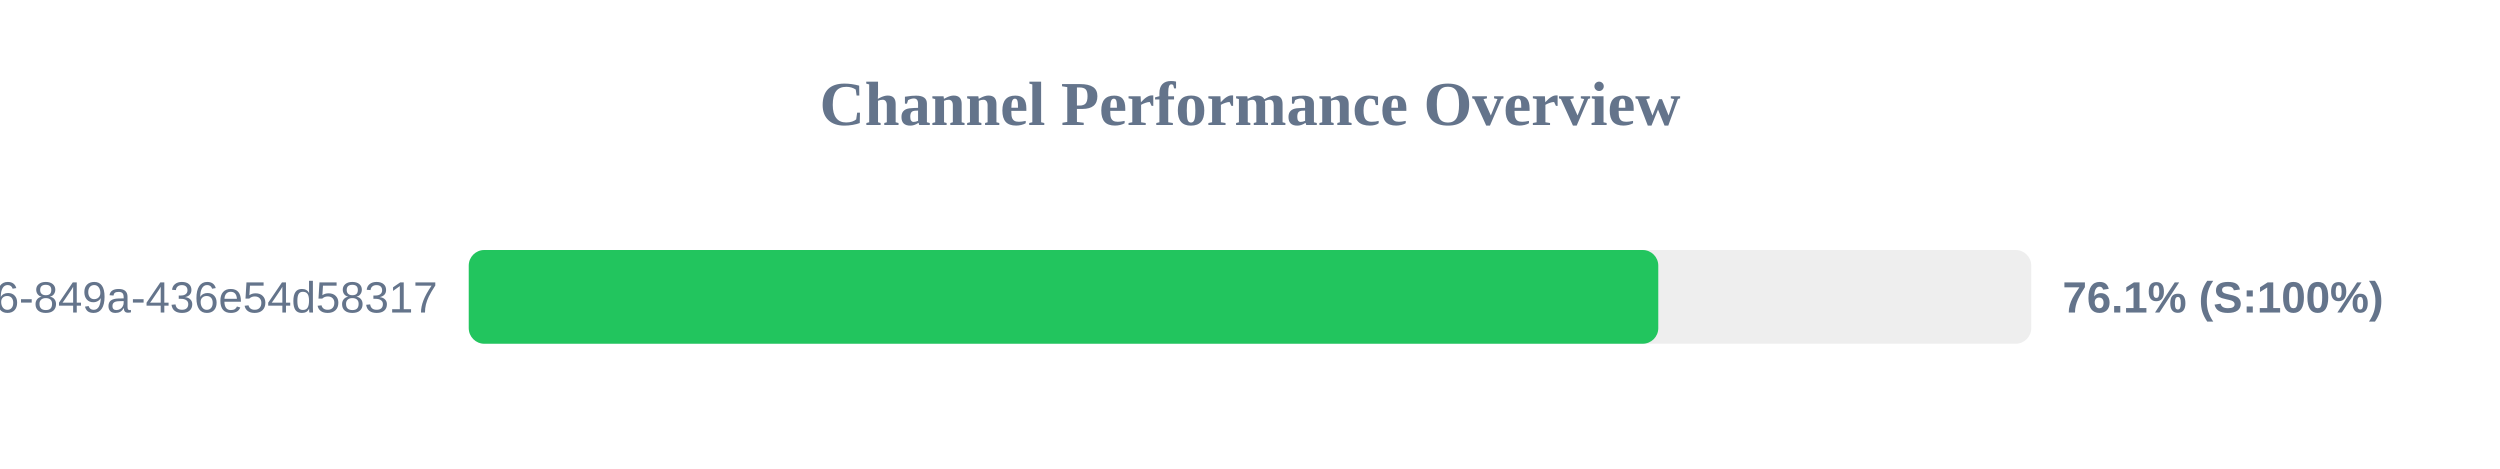
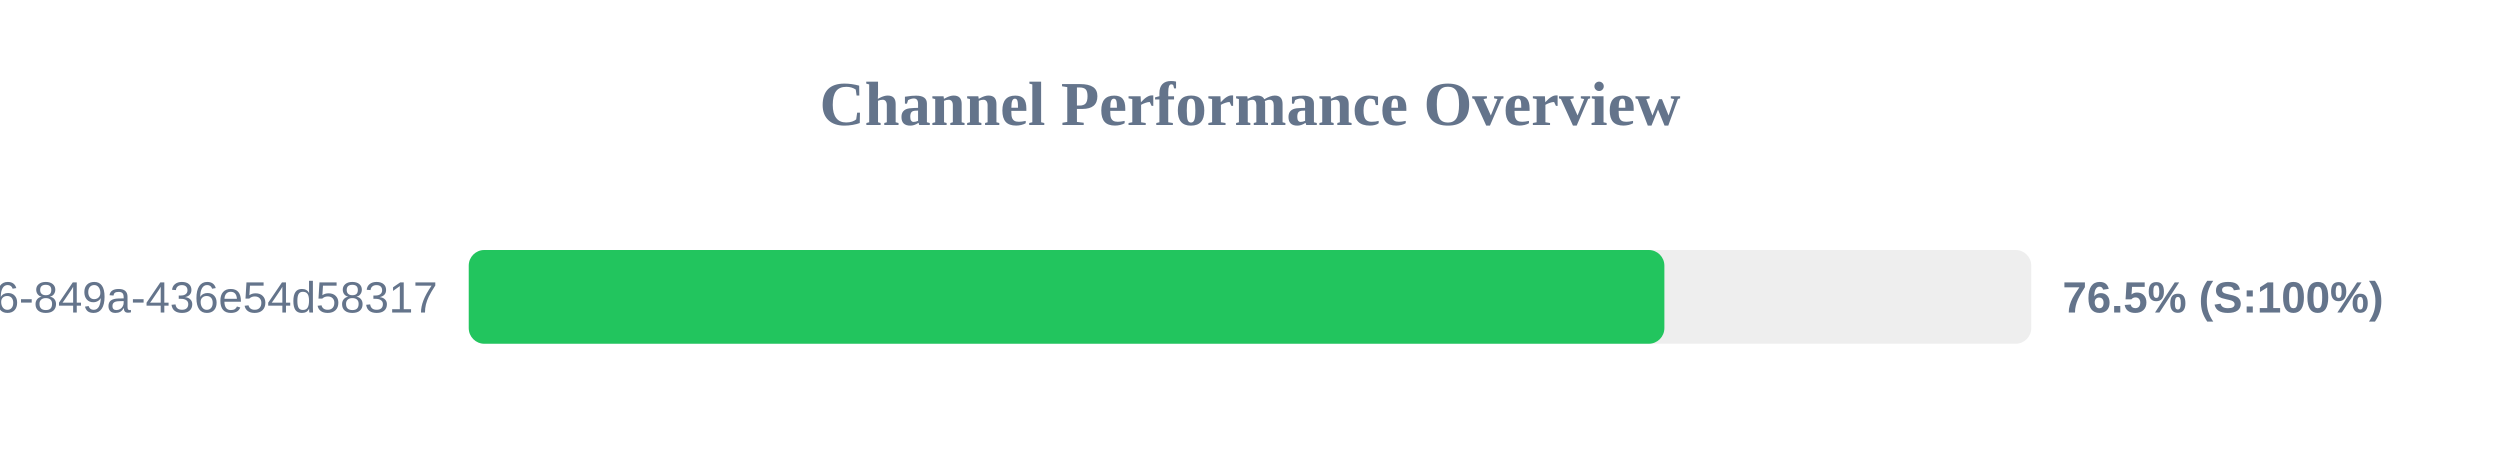
<svg xmlns="http://www.w3.org/2000/svg" width="800" height="150" version="1.1">
  <style>
        .row { font: 14px Arial; fill: #64748b; }
        .score { font: bold 14px Arial; fill: #64748b; }
    </style>
  <text x="400" y="40" text-anchor="middle" font-size="20px" font-weight="bold" fill="#64748b">Channel Performance Overview</text>
  <rect x="150" y="80" width="500" height="30" fill="#eee" rx="5" />
-   <rect x="150" y="80" width="380.65" height="30" fill="#22c55e" rx="5" />
+   <rect x="150" y="80" width="382.6" height="30" fill="#22c55e" rx="5" />
  <text x="140" y="100" text-anchor="end" class="row">?uuid=29fbd51f-03c8-4d76-849a-436e54d58317</text>
-   <text x="660" y="100" text-anchor="start" class="score">76.1% (S:100%)</text>
+   <text x="660" y="100" text-anchor="start" class="score">76.5% (S:100%)</text>
</svg>
